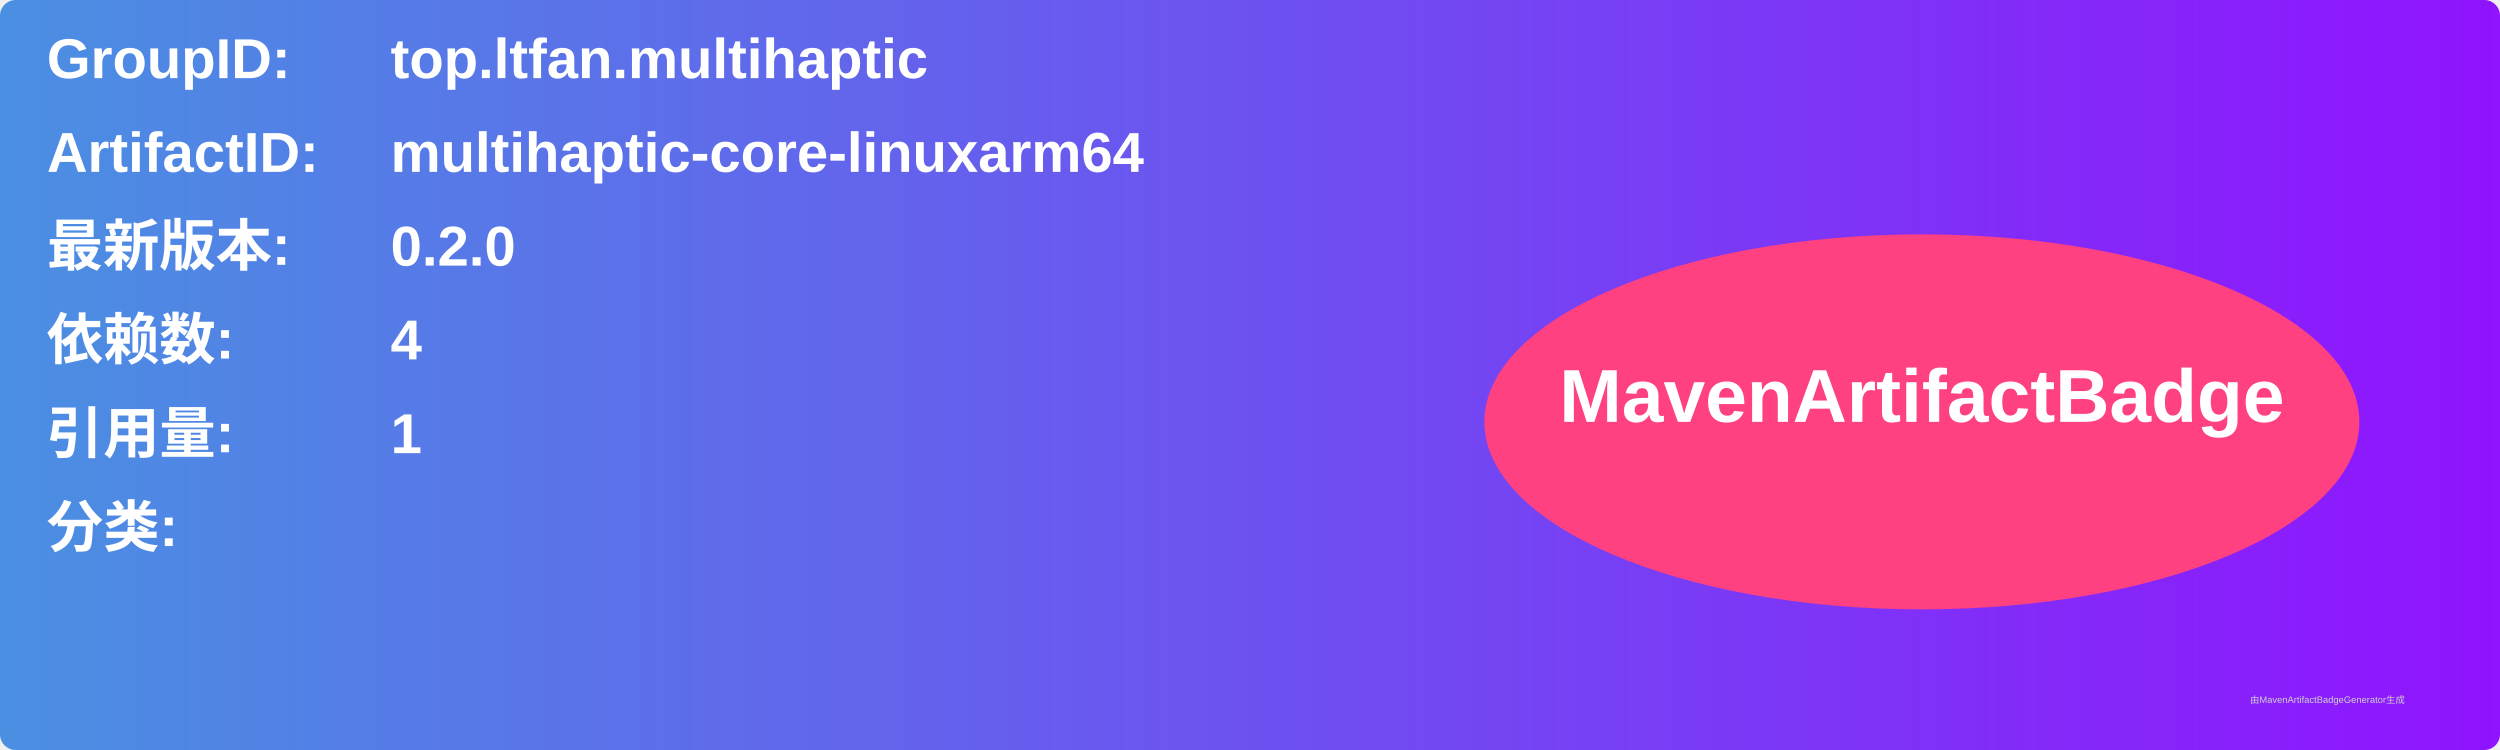
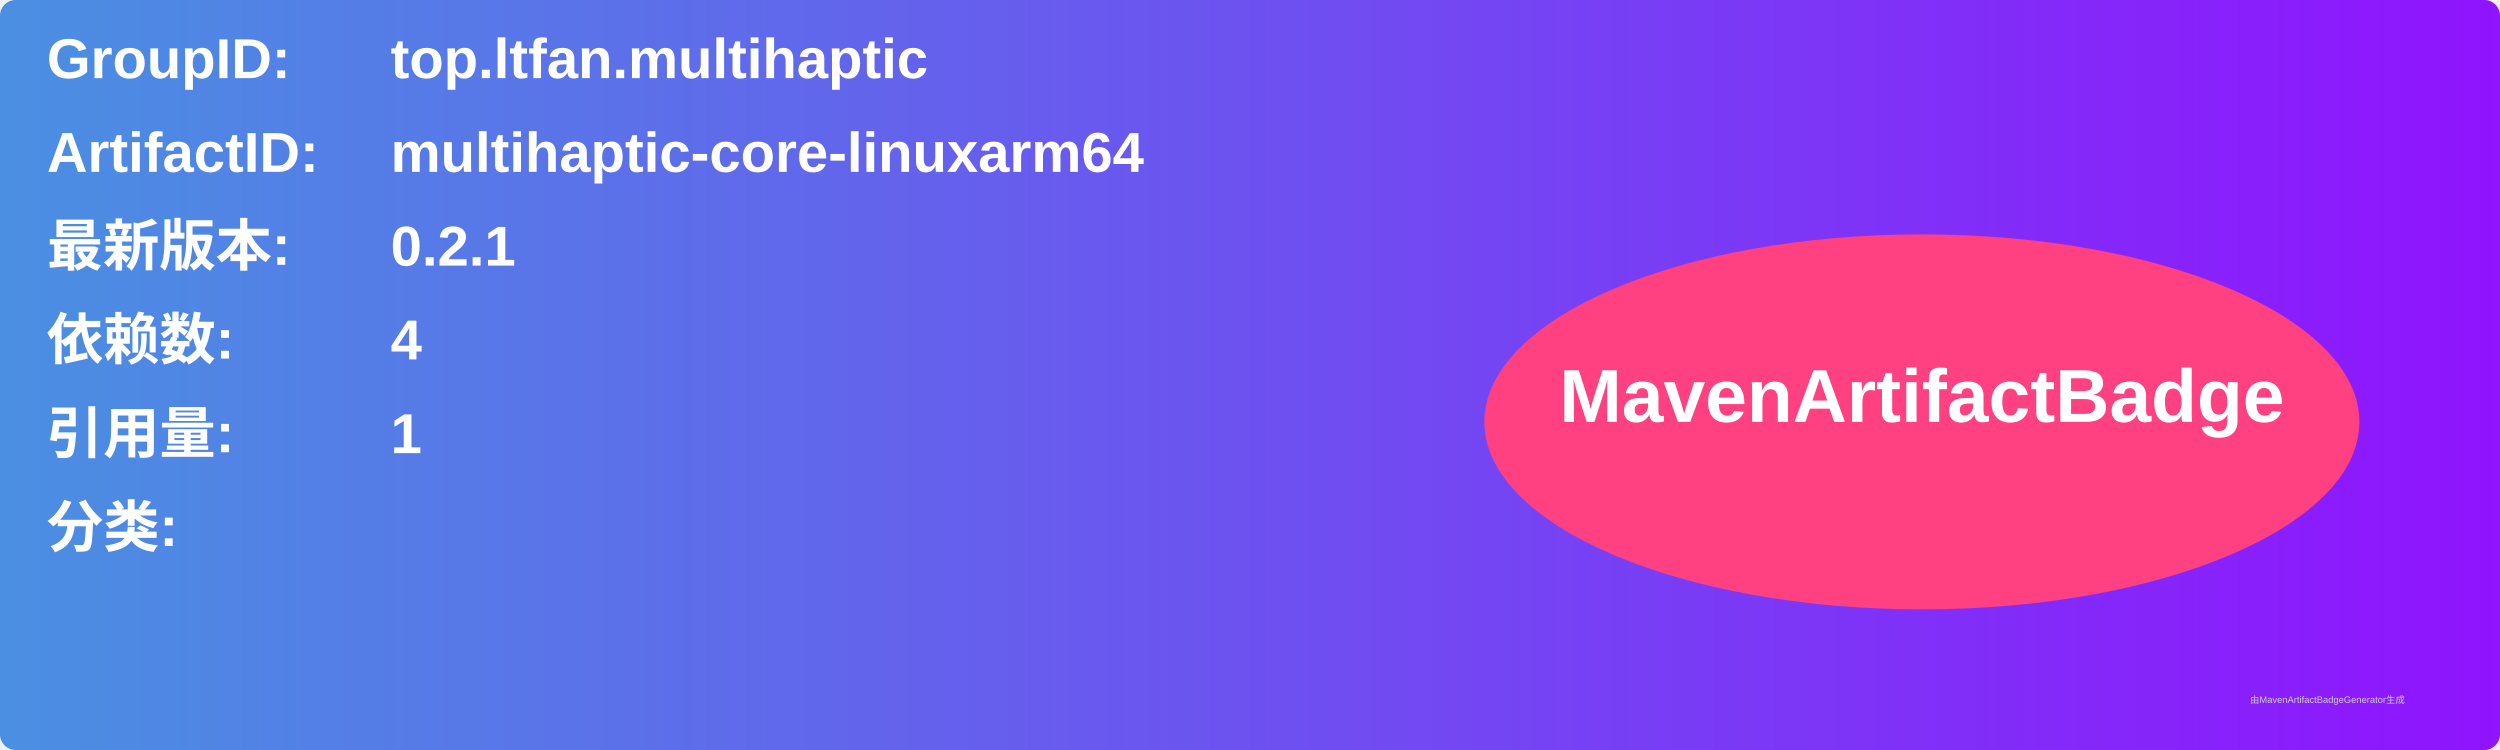
<svg xmlns="http://www.w3.org/2000/svg" width="800" height="240" viewBox="0 0 800 240">
  <linearGradient id="grad" x1="0%" y1="0%" x2="100%" y2="0%">
    <stop offset="0%" stop-color="#4a90e2" />
    <stop offset="100%" stop-color="#9013fe" />
  </linearGradient>
  <rect width="100%" height="100%" rx="5" ry="5" fill="url(#grad)" />
  <g transform="translate(15, 15)">
    <text x="0" y="10" font-family="Arial" font-size="18" fill="white" font-weight="bold" width="260">GroupID:</text>
    <text x="110" y="10" font-family="Arial" font-size="18" fill="white" font-weight="bold" width="460">top.ltfan.multihaptic</text>
    <text x="0" y="40" font-family="Arial" font-size="18" fill="white" font-weight="bold" width="260">ArtifactID:</text>
    <text x="110" y="40" font-family="Arial" font-size="18" fill="white" font-weight="bold" width="460">multihaptic-core-linuxarm64</text>
    <text x="0" y="70" font-family="Arial" font-size="18" fill="white" font-weight="bold">最新版本:</text>
    <text x="110" y="70" font-family="Arial" font-size="18" fill="white" font-weight="bold">
-       <tspan font-weight="bold">0.2.0</tspan>
+       <tspan font-weight="bold">0.2.1</tspan>
    </text>
    <text x="0" y="100" font-family="Arial" font-size="18" fill="white" font-weight="bold">依赖数: </text>
    <text x="110" y="100" font-family="Arial" font-size="18" fill="white">
      <tspan font-weight="bold">4</tspan>
    </text>
    <text x="0" y="130" font-family="Arial" font-size="18" fill="white" font-weight="bold">引用量: </text>
    <text x="110" y="130" font-family="Arial" font-size="18" fill="white">
      <tspan font-weight="bold">1</tspan>
    </text>
    <text x="0" y="160" font-family="Arial" font-size="18" fill="white" font-weight="bold">分类:</text>
    <text x="10" y="190" font-family="Arial" font-size="10" fill="white">
      <tspan font-weight="bold" />
    </text>
    <ellipse cx="600" cy="120" rx="140" ry="60" fill="#ff4081" />
    <text x="600" y="120" text-anchor="middle" font-family="Arial" font-size="24" fill="white" font-weight="bold">MavenArtifactBadge</text>
  </g>
  <text x="720" y="225" font-family="Arial" font-size="3" fill="#d0d0d0">由MavenArtifactBadgeGenerator生成</text>
</svg>
